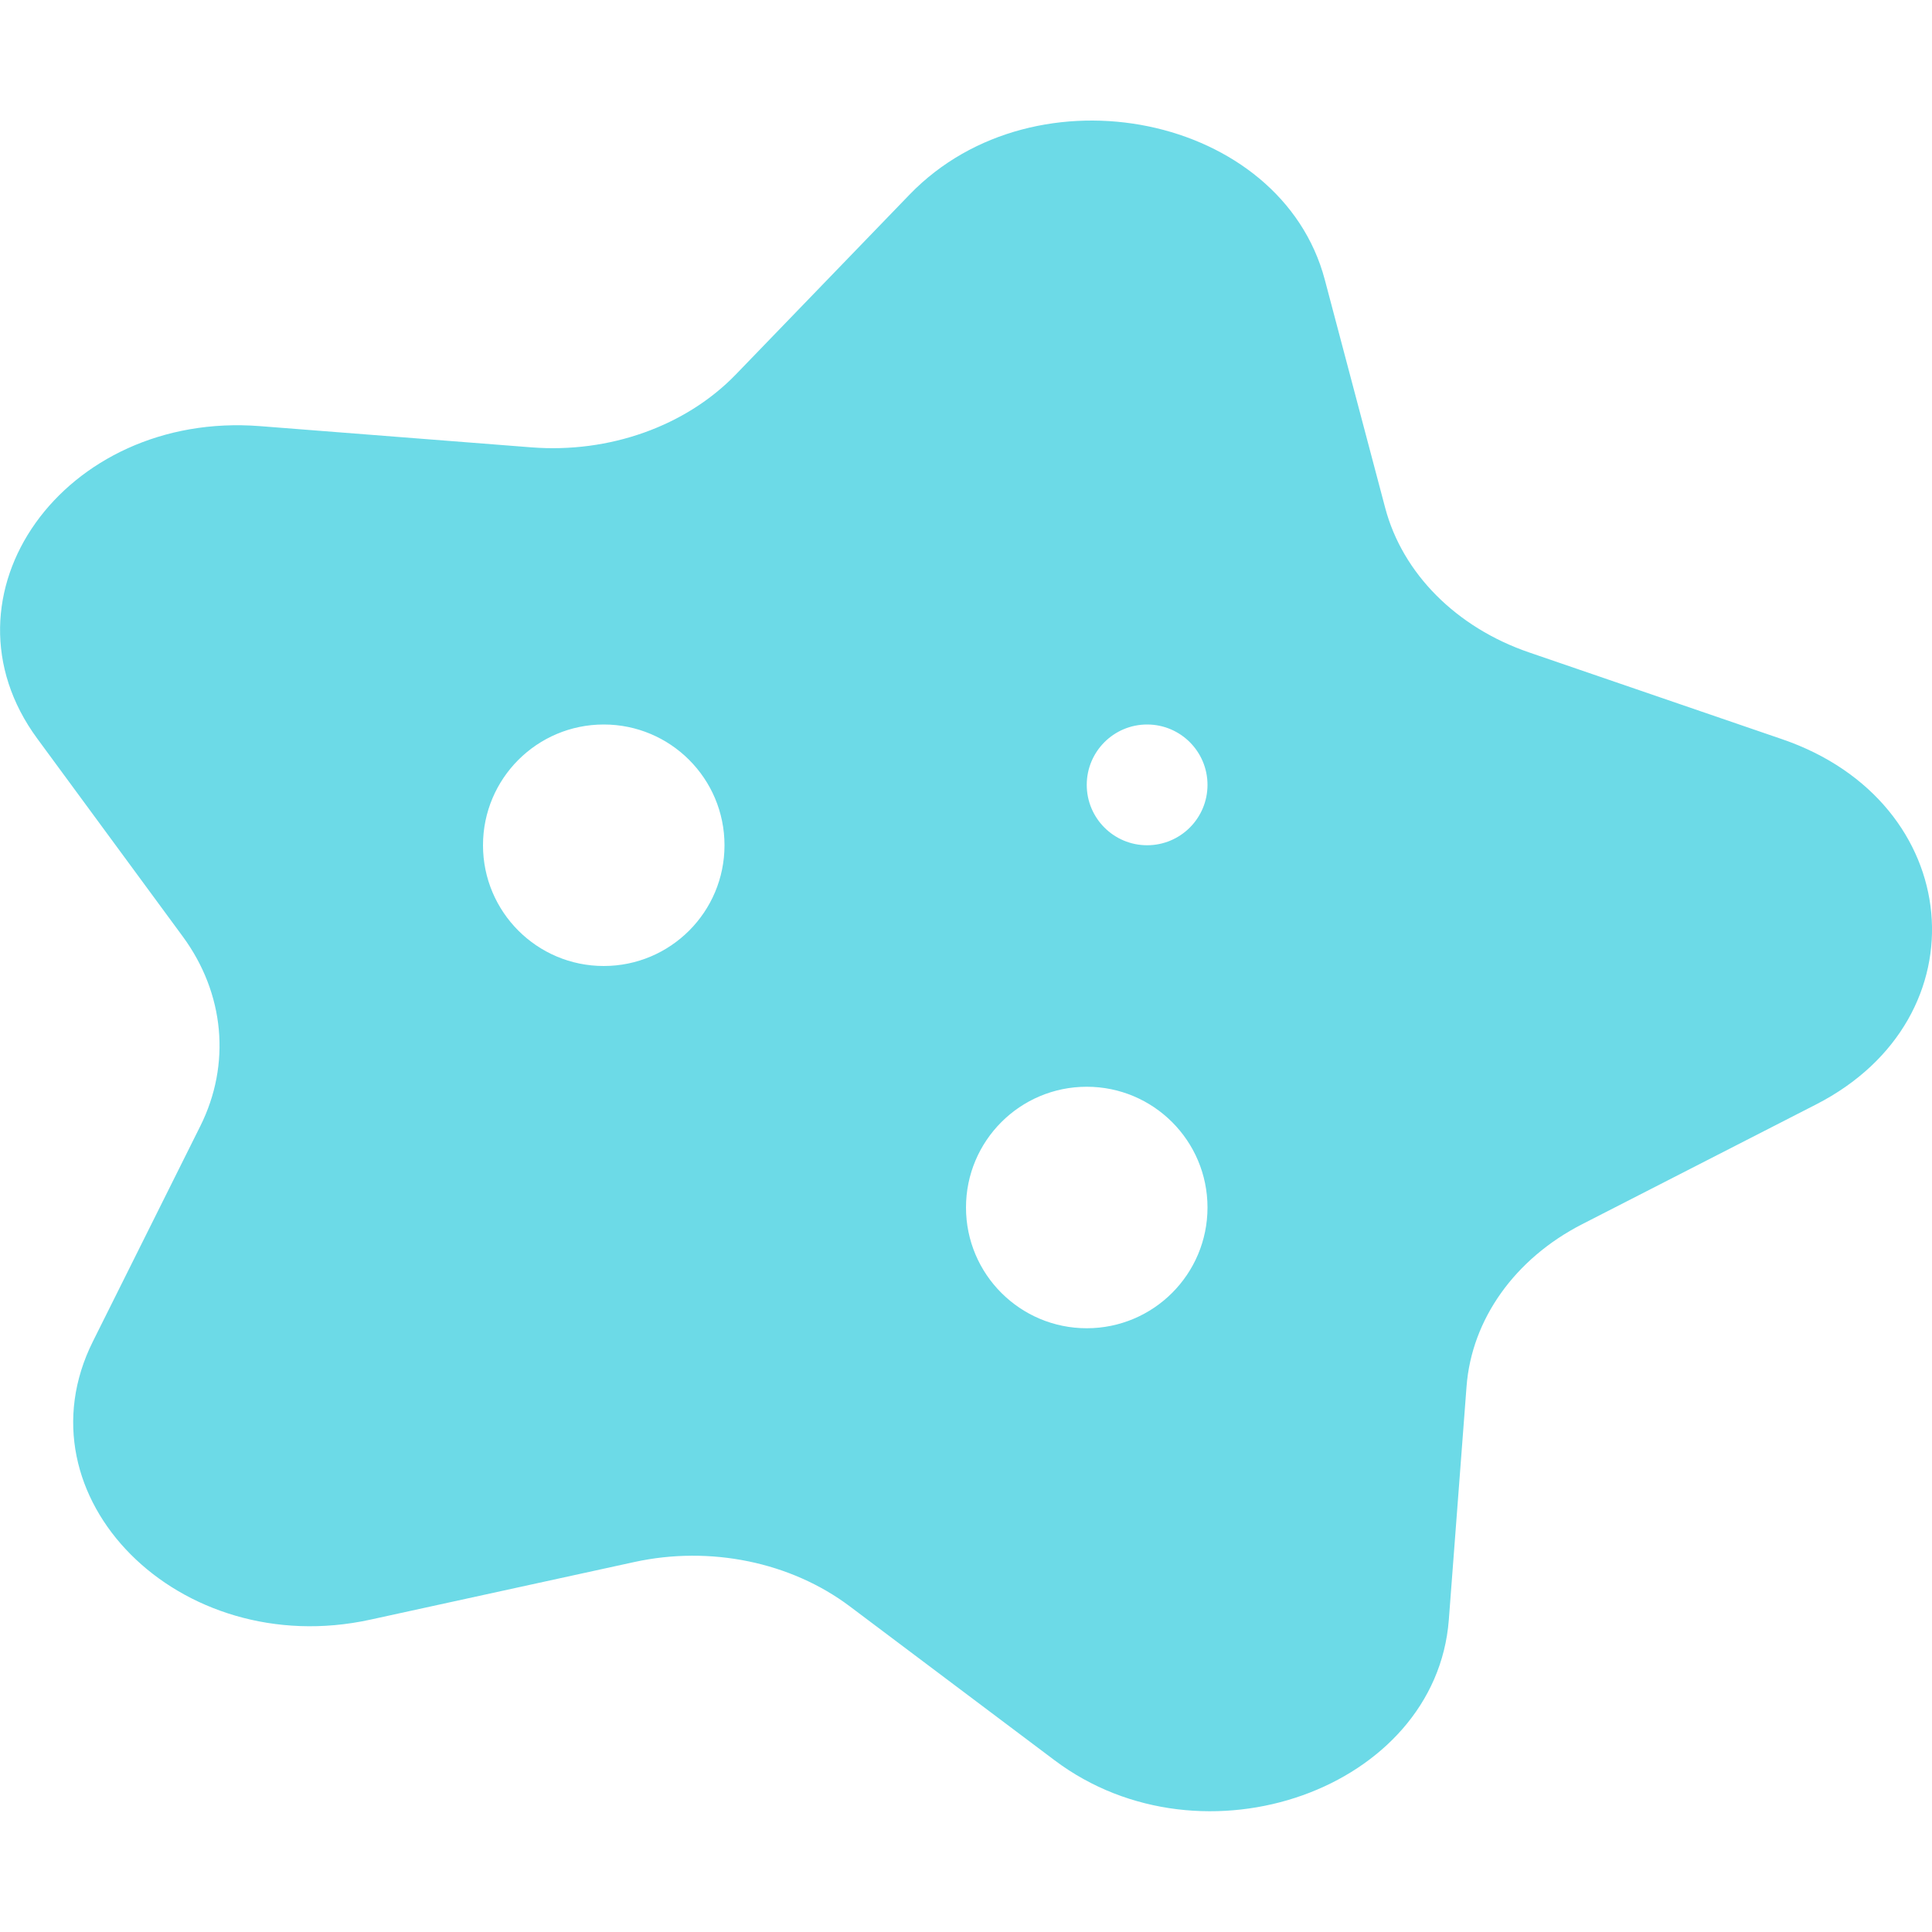
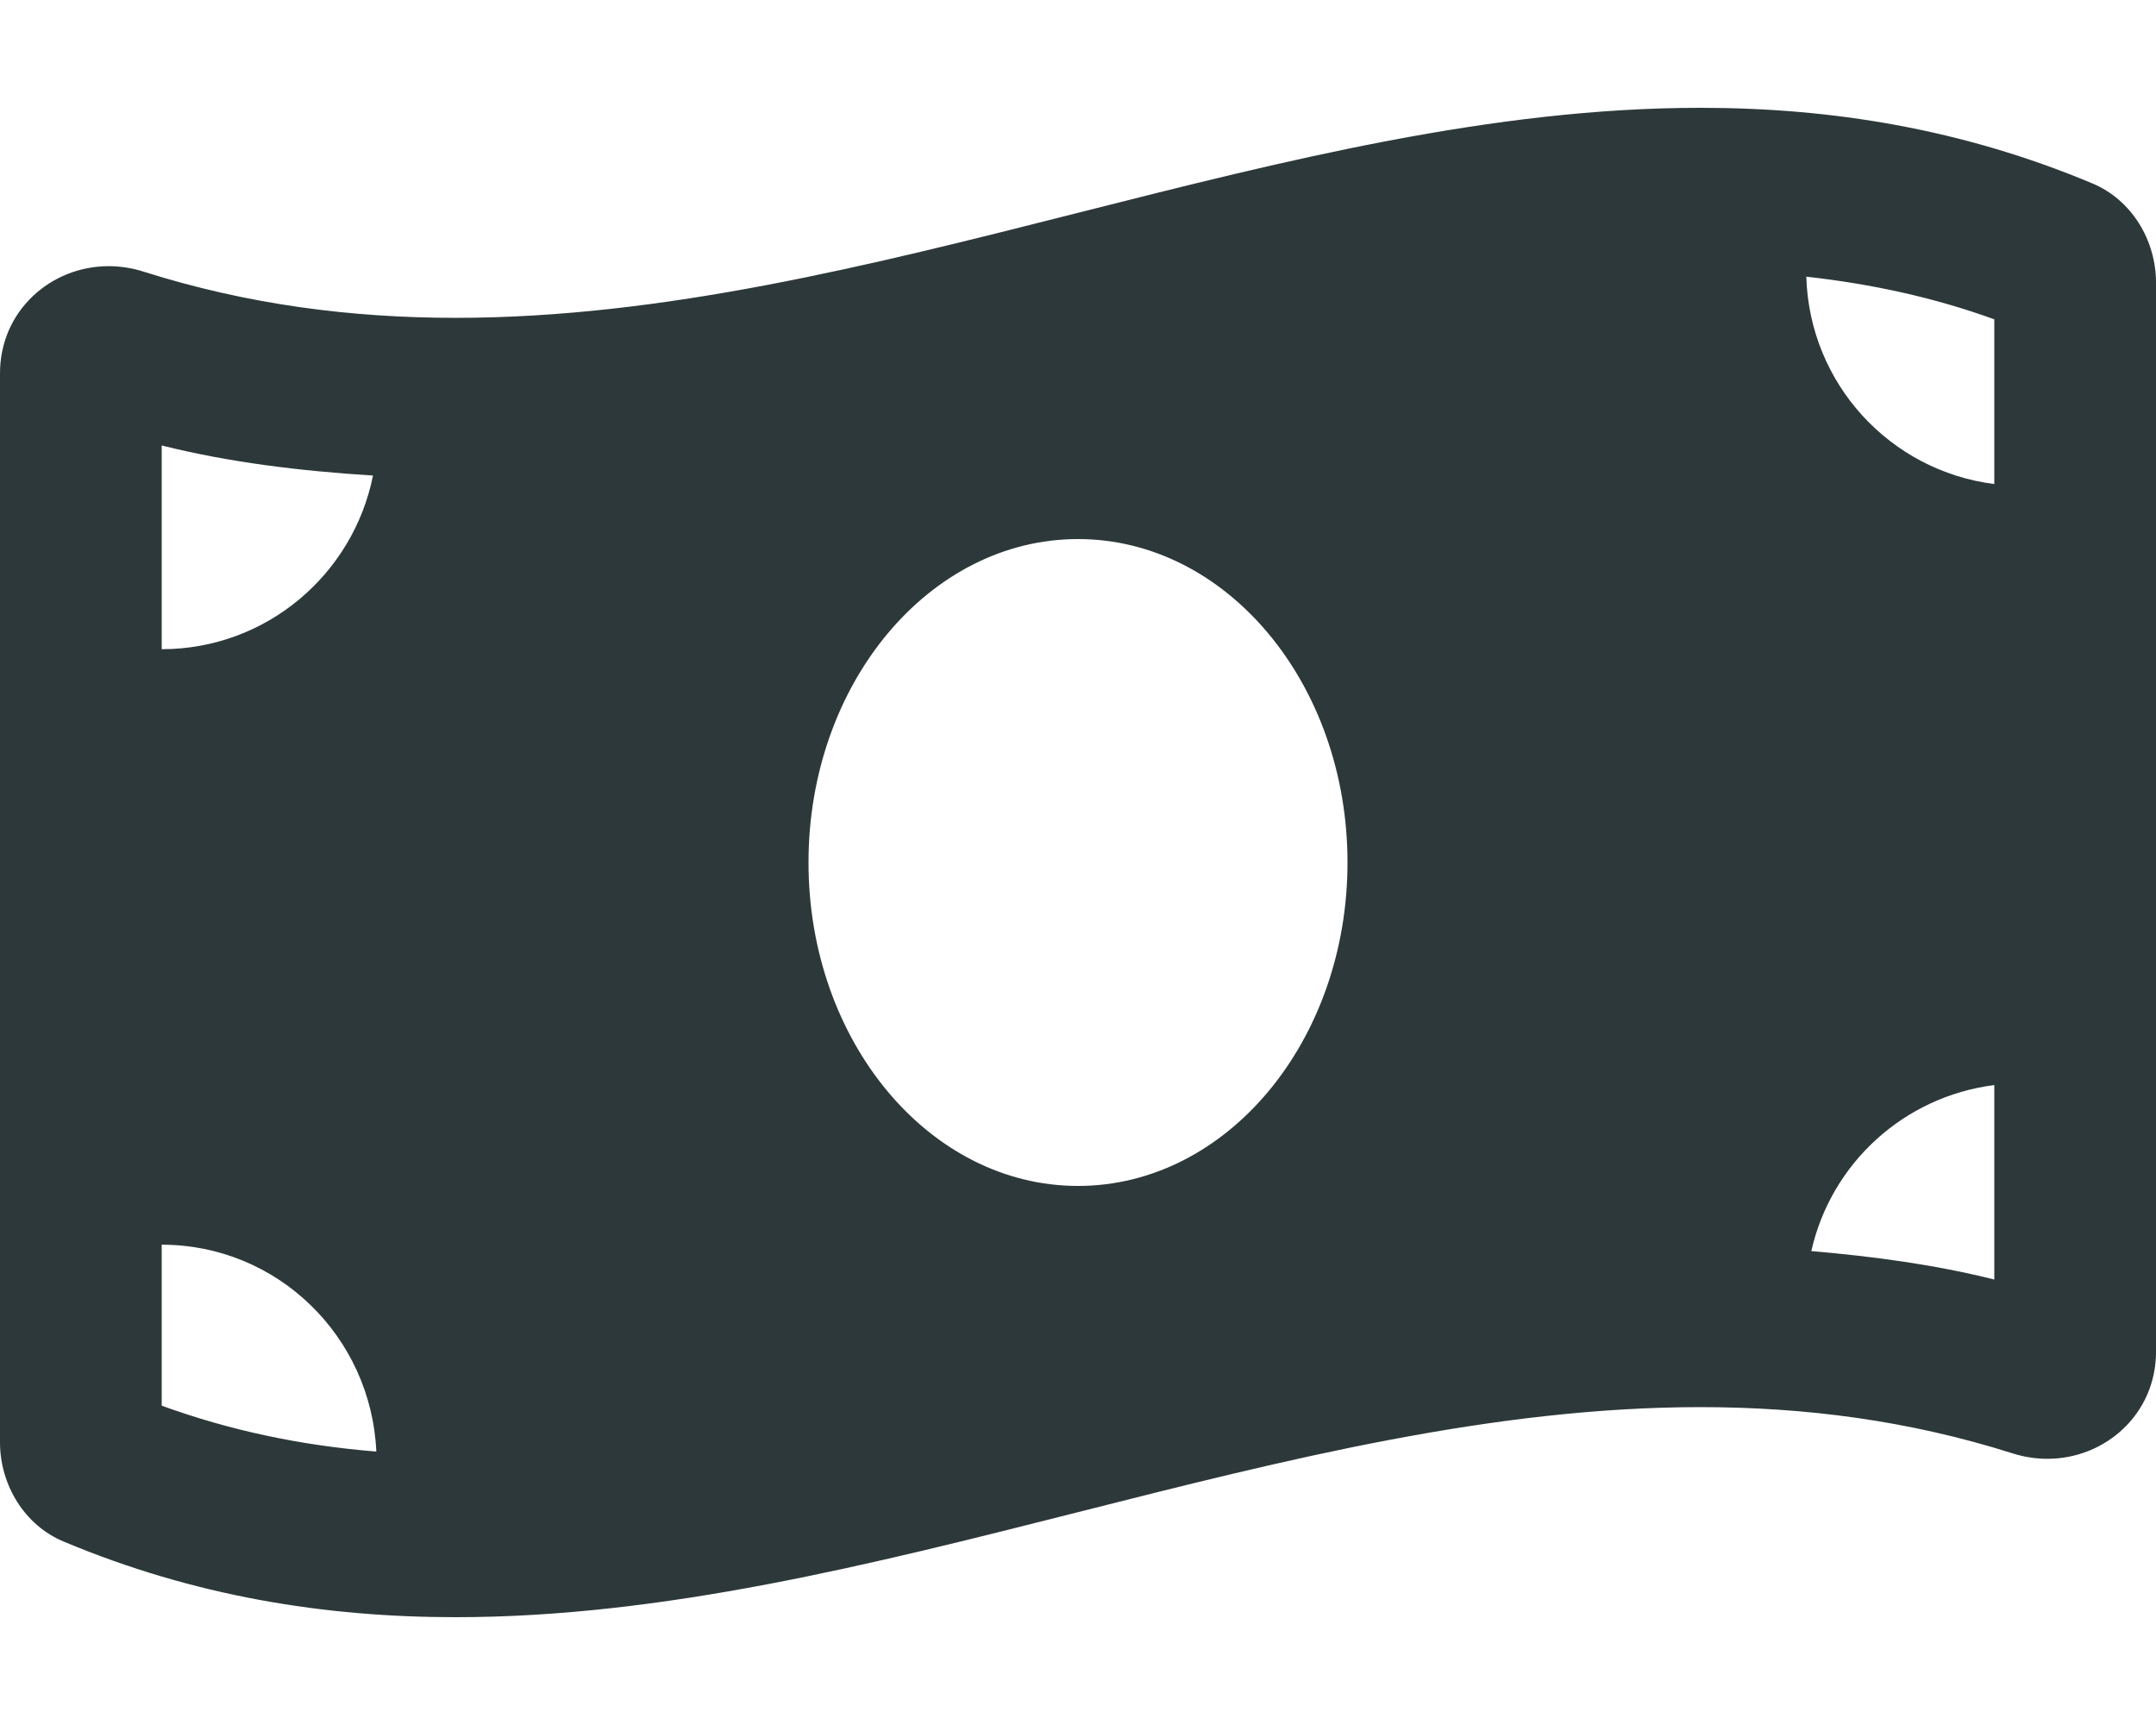
- <svg xmlns="http://www.w3.org/2000/svg" style="fill:#6CDAE7;" viewBox="0 0 512 512">
-   <path d="M472.29 195.9l-67.06-23c-19.28-6.6-33.54-20.92-38.14-38.31l-16-60.45c-11.58-43.77-76.57-57.13-110-22.62L195 99.24c-13.26 13.71-33.54 20.93-54.2 19.31l-71.9-5.62c-52-4.07-86.93 44.89-59 82.84l38.54 52.42c11.08 15.07 12.82 33.86 4.64 50.24l-28.43 57C4 396.67 47.46 440.29 98.11 429.23l70-15.28c20.11-4.39 41.45 0 57.07 11.73l54.32 40.83c39.32 29.56 101 7.57 104.45-37.22l4.7-61.86c1.35-17.8 12.8-33.87 30.63-43l62-31.74c44.84-22.96 39.55-80.17-8.99-96.79zM160 256a32 32 0 1 1 32-32 32 32 0 0 1-32 32zm128 96a32 32 0 1 1 32-32 32 32 0 0 1-32 32zm16-128a16 16 0 1 1 16-16 16 16 0 0 1-16 16z" />
+ <svg xmlns="http://www.w3.org/2000/svg" style="fill:#2D383A;" viewBox="0 0 640 512">
+   <path d="M621.16 54.46C582.37 38.19 543.55 32 504.75 32c-123.17-.01-246.33 62.34-369.5 62.34-30.89 0-61.76-3.92-92.65-13.72-3.47-1.1-6.95-1.62-10.35-1.62C15.04 79 0 92.32 0 110.81v317.26c0 12.63 7.23 24.6 18.84 29.46C57.63 473.81 96.45 480 135.25 480c123.17 0 246.34-62.35 369.51-62.35 30.89 0 61.76 3.92 92.65 13.72 3.47 1.1 6.95 1.62 10.35 1.62 17.21 0 32.25-13.32 32.25-31.81V83.93c-.01-12.64-7.24-24.6-18.85-29.47zM48 132.22c20.12 5.04 41.12 7.57 62.72 8.93C104.84 170.54 79 192.69 48 192.69v-60.47zm0 285v-47.78c34.37 0 62.18 27.27 63.71 61.4-22.53-1.81-43.59-6.31-63.71-13.62zM320 352c-44.19 0-80-42.99-80-96 0-53.02 35.82-96 80-96s80 42.98 80 96c0 53.03-35.83 96-80 96zm272 27.78c-17.52-4.39-35.71-6.85-54.32-8.44 5.87-26.08 27.5-45.88 54.32-49.28v57.72zm0-236.11c-30.89-3.91-54.86-29.7-55.81-61.55 19.54 2.17 38.09 6.23 55.81 12.66v48.89z" />
</svg>
